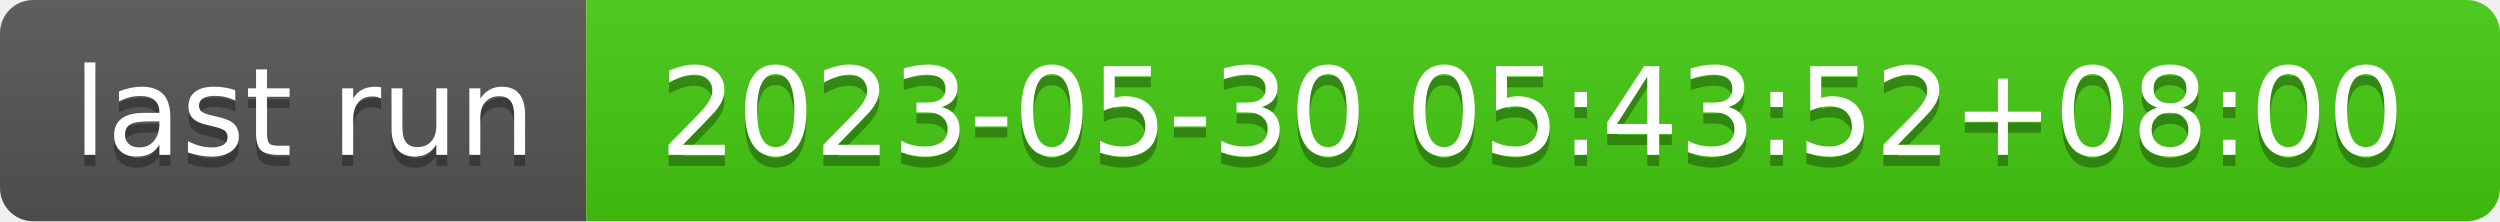
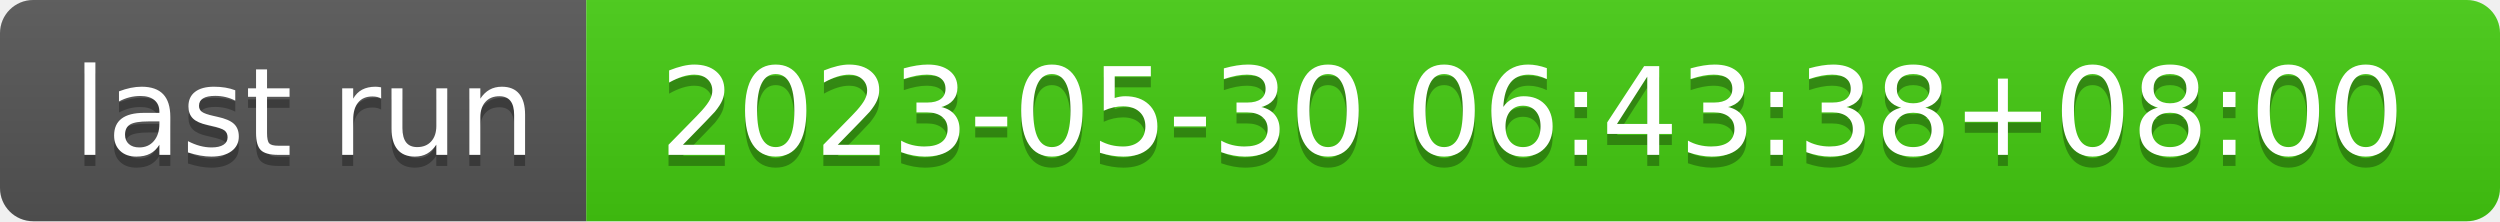
- <svg xmlns="http://www.w3.org/2000/svg" width="226" height="20" role="img" aria-label="last run: 2023-05-30 05:43:52+08:00">
+ <svg xmlns="http://www.w3.org/2000/svg" width="226" height="20" role="img" aria-label="last run: 2023-05-30 06:43:38+08:00">
  <linearGradient id="s" x2="0" y2="100%">
    <stop offset="0" stop-color="#bbb" stop-opacity=".1" />
    <stop offset="1" stop-opacity=".1" />
  </linearGradient>
  <clipPath id="r">
    <rect width="226" height="20" rx="3" fill="#fff" />
  </clipPath>
  <g clip-path="url(#r)">
    <rect width="53" height="20" fill="#555" />
    <rect x="53" width="173" height="20" fill="#4c1" />
    <rect width="226" height="20" fill="url(#s)" />
  </g>
  <g fill="#fff" text-anchor="middle" font-family="Verdana,Geneva,DejaVu Sans,sans-serif" text-rendering="geometricPrecision" font-size="110">
    <text aria-hidden="true" x="275" y="150" fill="#010101" fill-opacity=".3" transform="scale(.1)" textLength="430">last run</text>
    <text x="275" y="140" transform="scale(.1)" fill="#fff" textLength="430">last run</text>
-     <text aria-hidden="true" x="1385" y="150" fill="#010101" fill-opacity=".3" transform="scale(.1)" textLength="1630">2023-05-30 05:43:52+08:00</text>
-     <text x="1385" y="140" transform="scale(.1)" fill="#fff" textLength="1630">2023-05-30 05:43:52+08:00</text>
+     <text aria-hidden="true" x="1385" y="150" fill="#010101" fill-opacity=".3" transform="scale(.1)" textLength="1630">2023-05-30 06:43:38+08:00</text>
+     <text x="1385" y="140" transform="scale(.1)" fill="#fff" textLength="1630">2023-05-30 06:43:38+08:00</text>
  </g>
</svg>
